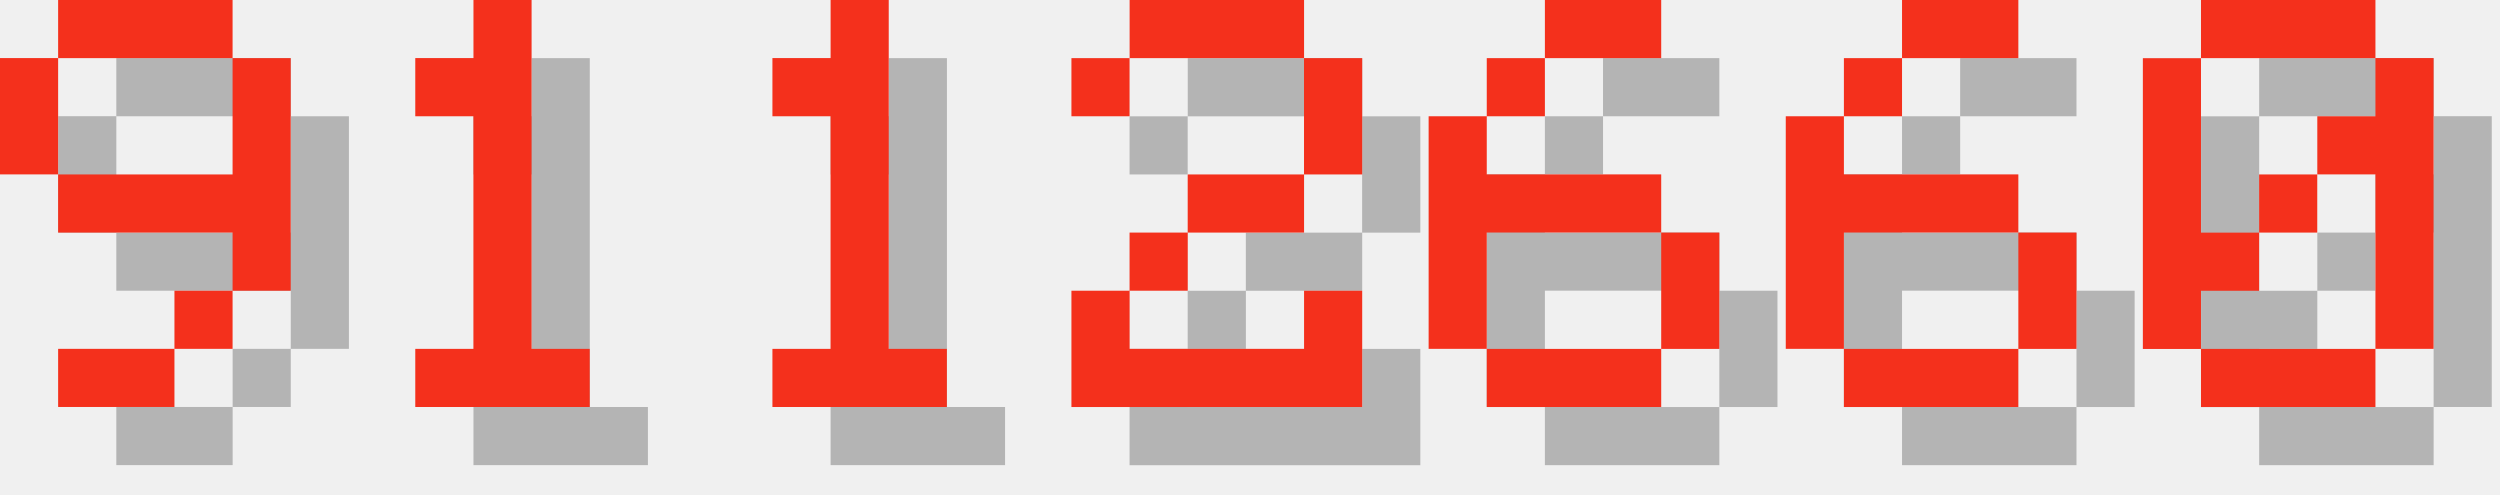
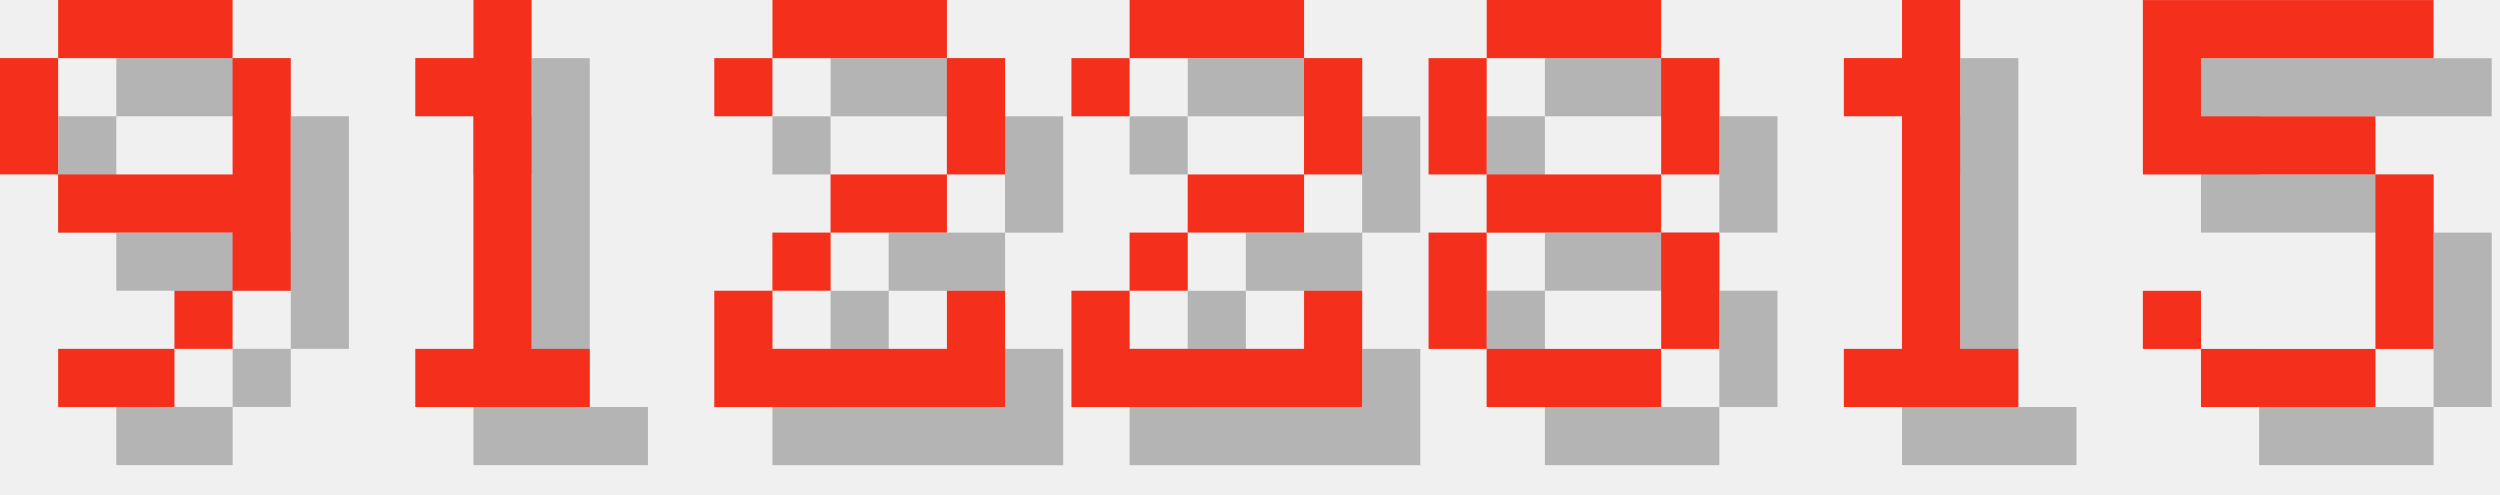
<svg xmlns="http://www.w3.org/2000/svg" version="1.1" width="182.0" height="36">
  <style>
        .text-foreground {
            fill: #F4301C;
        }
        .text-shadow {
            fill: #000000;
            fill-opacity: 0.25;
        }
    </style>
  <g class="digit" id="digit_9" transform="translate(0.0, 0), scale(4)">
    <path id="digit_9_shadow" class="text-shadow" d="m2.117 1.058v1.058h3.175v-1.058h-3.175zm3.175 1.058v2.117h-3.175v1.058h3.175v1.058h1.058v-4.233h-1.058zm0 4.233h-1.058v1.058h1.058v-1.058zm-1.058 1.058h-2.117v1.058h2.117v-1.058zm-2.117-3.175v-2.117h-1.058v2.117h1.058z" fill-opacity=".5" style="paint-order:stroke fill markers" />
    <path id="digit_9_fg" class="text-foreground" d="m1.058 0v1.058h3.175v-1.058h-3.175zm3.175 1.058v2.117h-3.175v1.058h3.175v1.058h1.058v-4.233h-1.058zm0 4.233h-1.058v1.058h1.058v-1.058zm-1.058 1.058h-2.117v1.058h2.117v-1.058zm-2.117-3.175v-2.117h-1.058v2.117h1.058z" fill="#fff" style="paint-order:stroke fill markers" />
  </g>
  <g class="digit" id="digit_1" transform="translate(26.0, 0), scale(4)">
    <path id="digit_1_shadow" class="text-shadow" d="m2.117 2.117v1.058h1.058v4.233h-1.058v1.058h3.175v-1.058h-1.058v-6.35h-1.058v1.058h-1.058z" fill-opacity=".5" style="paint-order:stroke fill markers" />
    <path id="digit_1_fg" class="text-foreground" d="m1.058 1.058v1.058h1.058v4.233h-1.058v1.058h3.175v-1.058h-1.058v-6.35h-1.058v1.058h-1.058z" fill="#fff" style="paint-order:stroke fill markers" />
  </g>
-   <g class="digit" id="digit_1" transform="translate(52.0, 0), scale(4)">
-     <path id="digit_1_shadow" class="text-shadow" d="m2.117 2.117v1.058h1.058v4.233h-1.058v1.058h3.175v-1.058h-1.058v-6.35h-1.058v1.058h-1.058z" fill-opacity=".5" style="paint-order:stroke fill markers" />
-     <path id="digit_1_fg" class="text-foreground" d="m1.058 1.058v1.058h1.058v4.233h-1.058v1.058h3.175v-1.058h-1.058v-6.35h-1.058v1.058h-1.058z" fill="#fff" style="paint-order:stroke fill markers" />
+   <g class="digit" id="digit_2" transform="translate(52.0, 0), scale(4)">
+     <path id="digit_2_shadow" class="text-shadow" d="m1.058 2.117v1.058h1.058v-1.058h3.175v2.117h-2.117v1.058h-1.058v1.058h-1.058v2.117h5.292v-2.117h-1.058v1.058h-3.175v-1.058h1.058v-1.058h2.117v-1.058h1.058v-2.117h-1.058v-1.058h-3.175v1.058h-1.058z" fill-opacity=".5" style="paint-order:stroke fill markers" />
+     <path id="digit_2_fg" class="text-foreground" d="m0 1.058v1.058h1.058v-1.058h3.175v2.117h-2.117v1.058h-1.058v1.058h-1.058v2.117h5.292v-2.117h-1.058v1.058h-3.175v-1.058h1.058v-1.058h2.117v-1.058h1.058v-2.117h-1.058v-1.058h-3.175v1.058h-1.058z" fill="#fff" style="paint-order:stroke fill markers" />
  </g>
  <g class="digit" id="digit_2" transform="translate(78.0, 0), scale(4)">
    <path id="digit_2_shadow" class="text-shadow" d="m1.058 2.117v1.058h1.058v-1.058h3.175v2.117h-2.117v1.058h-1.058v1.058h-1.058v2.117h5.292v-2.117h-1.058v1.058h-3.175v-1.058h1.058v-1.058h2.117v-1.058h1.058v-2.117h-1.058v-1.058h-3.175v1.058h-1.058z" fill-opacity=".5" style="paint-order:stroke fill markers" />
    <path id="digit_2_fg" class="text-foreground" d="m0 1.058v1.058h1.058v-1.058h3.175v2.117h-2.117v1.058h-1.058v1.058h-1.058v2.117h5.292v-2.117h-1.058v1.058h-3.175v-1.058h1.058v-1.058h2.117v-1.058h1.058v-2.117h-1.058v-1.058h-3.175v1.058h-1.058z" fill="#fff" style="paint-order:stroke fill markers" />
  </g>
-   <g class="digit" id="digit_6" transform="translate(104.0, 0), scale(4)">
-     <path id="digit_6_shadow" class="text-shadow" d="m3.175 1.058v1.058h2.117v-1.058h-2.117zm0 1.058h-1.058v1.058h1.058v-1.058zm-1.058 1.058h-1.058v4.233h1.058v-2.117h3.175v-1.058h-3.175v-1.058zm3.175 2.117v2.117h1.058v-2.117h-1.058zm0 2.117h-3.175v1.058h3.175v-1.058z" fill-opacity=".5" style="paint-order:stroke fill markers" />
-     <path id="digit_6_fg" class="text-foreground" d="m2.117 0v1.058h2.117v-1.058h-2.117zm0 1.058h-1.058v1.058h1.058v-1.058zm-1.058 1.058h-1.058v4.233h1.058v-2.117h3.175v-1.058h-3.175v-1.058zm3.175 2.117v2.117h1.058v-2.117h-1.058zm0 2.117h-3.175v1.058h3.175v-1.058z" fill="#fff" style="paint-order:stroke fill markers" />
+   <g class="digit" id="digit_8" transform="translate(104.0, 0), scale(4)">
+     <path id="digit_8_shadow" class="text-shadow" d="m2.117 1.058v1.058h3.175v-1.058h-3.175zm3.175 1.058v2.117h1.058v-2.117h-1.058zm0 2.117h-3.175v1.058h3.175v-1.058zm0 1.058v2.117h1.058v-2.117h-1.058zm0 2.117h-3.175v1.058h3.175v-1.058zm-3.175 0v-2.117h-1.058v2.117h1.058zm0-3.175v-2.117h-1.058v2.117h1.058z" fill-opacity=".5" style="paint-order:stroke fill markers" />
+     <path id="digit_8_fg" class="text-foreground" d="m1.058 0v1.058h3.175v-1.058h-3.175zm3.175 1.058v2.117h1.058v-2.117h-1.058zm0 2.117h-3.175v1.058h3.175v-1.058zm0 1.058v2.117h1.058v-2.117h-1.058zm0 2.117h-3.175v1.058h3.175v-1.058zm-3.175 0v-2.117h-1.058v2.117h1.058zm0-3.175v-2.117h-1.058v2.117h1.058z" fill="#fff" style="paint-order:stroke fill markers" />
  </g>
-   <g class="digit" id="digit_6" transform="translate(130.0, 0), scale(4)">
-     <path id="digit_6_shadow" class="text-shadow" d="m3.175 1.058v1.058h2.117v-1.058h-2.117zm0 1.058h-1.058v1.058h1.058v-1.058zm-1.058 1.058h-1.058v4.233h1.058v-2.117h3.175v-1.058h-3.175v-1.058zm3.175 2.117v2.117h1.058v-2.117h-1.058zm0 2.117h-3.175v1.058h3.175v-1.058z" fill-opacity=".5" style="paint-order:stroke fill markers" />
-     <path id="digit_6_fg" class="text-foreground" d="m2.117 0v1.058h2.117v-1.058h-2.117zm0 1.058h-1.058v1.058h1.058v-1.058zm-1.058 1.058h-1.058v4.233h1.058v-2.117h3.175v-1.058h-3.175v-1.058zm3.175 2.117v2.117h1.058v-2.117h-1.058zm0 2.117h-3.175v1.058h3.175v-1.058z" fill="#fff" style="paint-order:stroke fill markers" />
+   <g class="digit" id="digit_1" transform="translate(130.0, 0), scale(4)">
+     <path id="digit_1_shadow" class="text-shadow" d="m2.117 2.117v1.058h1.058v4.233h-1.058v1.058h3.175v-1.058h-1.058v-6.35h-1.058v1.058h-1.058z" fill-opacity=".5" style="paint-order:stroke fill markers" />
+     <path id="digit_1_fg" class="text-foreground" d="m1.058 1.058v1.058h1.058v4.233h-1.058v1.058h3.175v-1.058h-1.058v-6.35h-1.058v1.058h-1.058z" fill="#fff" style="paint-order:stroke fill markers" />
  </g>
-   <g class="digit" id="digit_0" transform="translate(156.0, 0), scale(4)">
-     <path id="digit_0_shadow" class="text-shadow" d="m2.117 1.058v1.058h3.175v-1.058h-3.175zm3.175 1.058v1.058h-1.058v1.058h1.058v3.175h1.058v-5.292h-1.058zm0 5.292h-3.175v1.058h3.175v-1.058zm-3.175 0v-1.058h1.058v-1.058h-1.058v-3.175h-1.058v5.292h1.058zm1.058-2.117h1.058v-1.058h-1.058v1.058z" fill-opacity=".5" style="paint-order:stroke fill markers" />
-     <path id="digit_0_fg" class="text-foreground" d="m1.058 0v1.058h3.175v-1.058h-3.175zm3.175 1.058v1.058h-1.058v1.058h1.058v3.175h1.058v-5.292h-1.058zm0 5.292h-3.175v1.058h3.175v-1.058zm-3.175 0v-1.058h1.058v-1.058h-1.058v-3.175h-1.058v5.292h1.058zm1.058-2.117h1.058v-1.058h-1.058v1.058z" fill="#fff" style="paint-order:stroke fill markers" />
+   <g class="digit" id="digit_5" transform="translate(156.0, 0), scale(4)">
+     <path id="digit_5_shadow" class="text-shadow" d="m1.058 1.058v3.175h4.233v3.175h-3.175v-1.058h-1.058v1.058h1.058v1.058h3.175v-1.058h1.058v-3.175h-1.058v-1.058h-3.175v-1.058h4.233v-1.058h-5.292z" fill-opacity=".5" style="paint-order:stroke fill markers" />
+     <path id="digit_5_fg" class="text-foreground" d="m0 0v3.175h4.233v3.175h-3.175v-1.058h-1.058v1.058h1.058v1.058h3.175v-1.058h1.058v-3.175h-1.058v-1.058h-3.175v-1.058h4.233v-1.058h-5.292z" fill="#fff" style="paint-order:stroke fill markers" />
  </g>
</svg>
